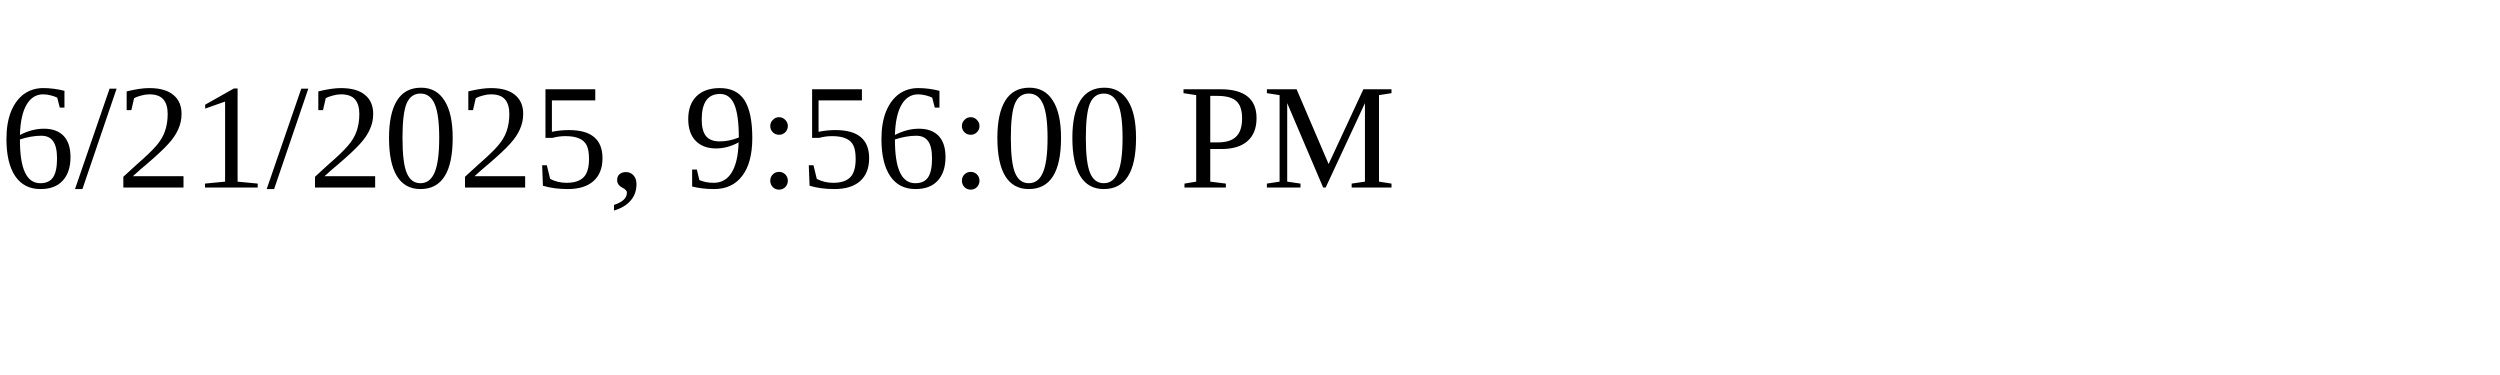
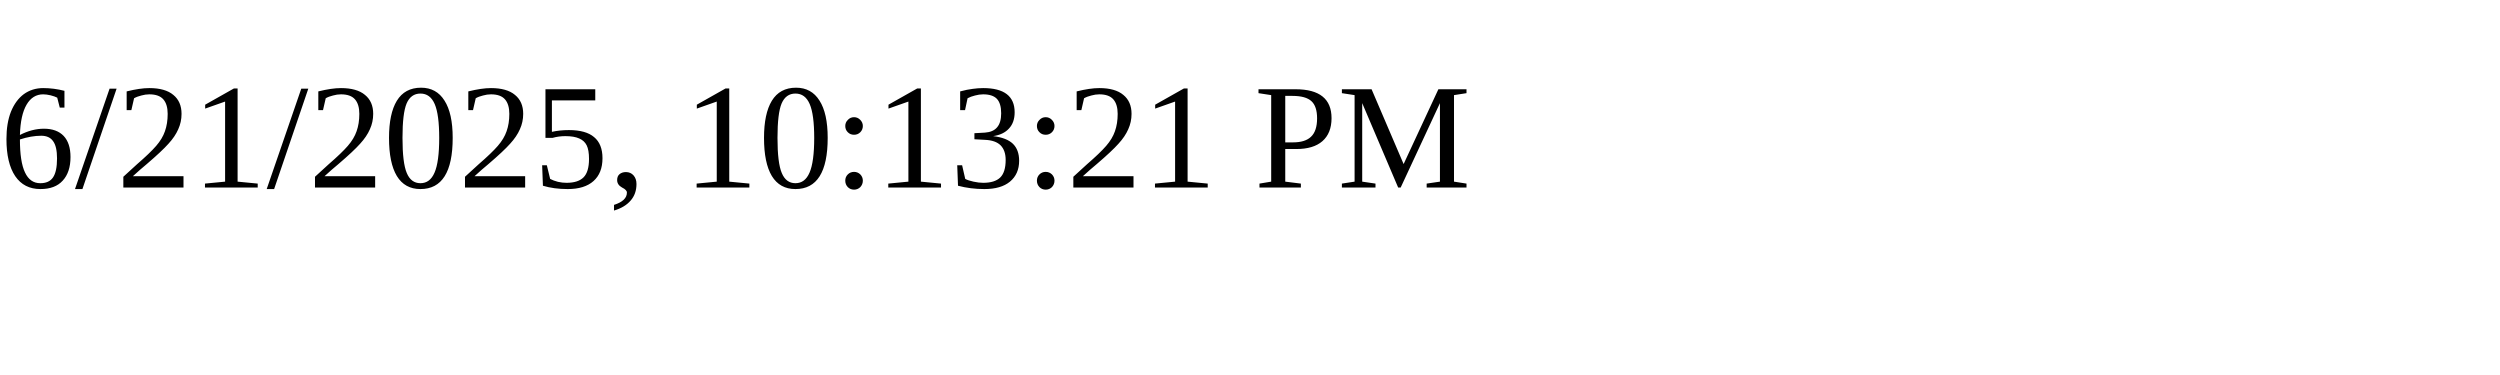
<svg xmlns="http://www.w3.org/2000/svg" height="30" width="200">
-   <text x="0" y="15">6/21/2025, 9:56:00 PM</text>
+   <text x="0" y="15">6/21/2025, 10:13:21 PM</text>
</svg>
